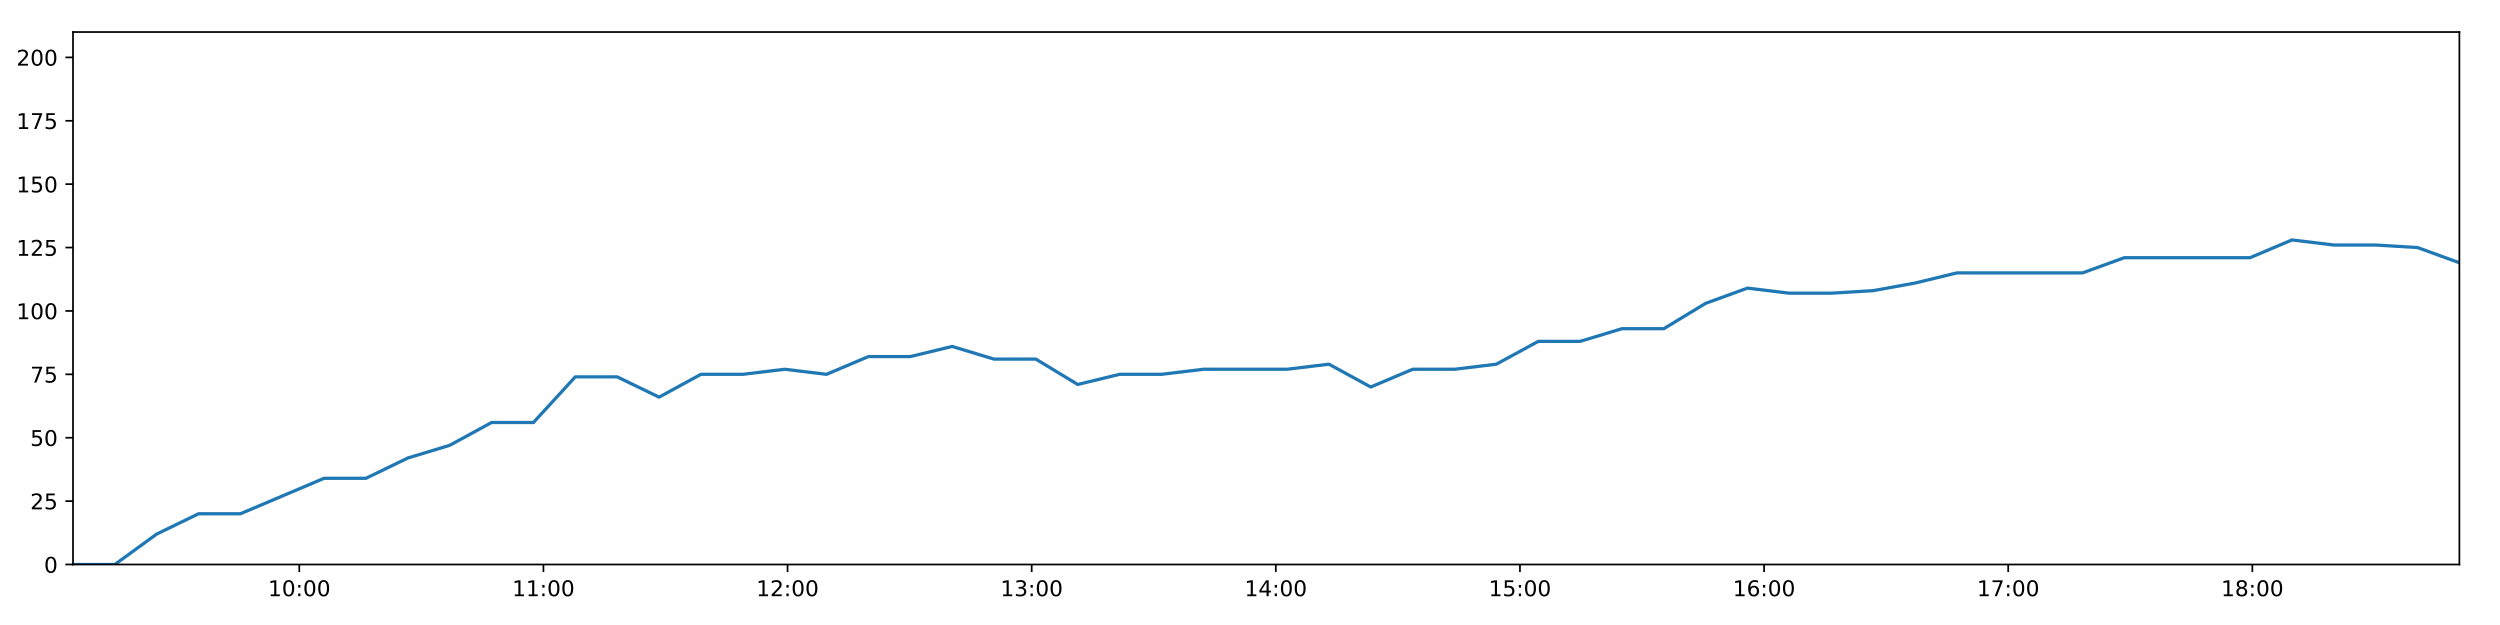
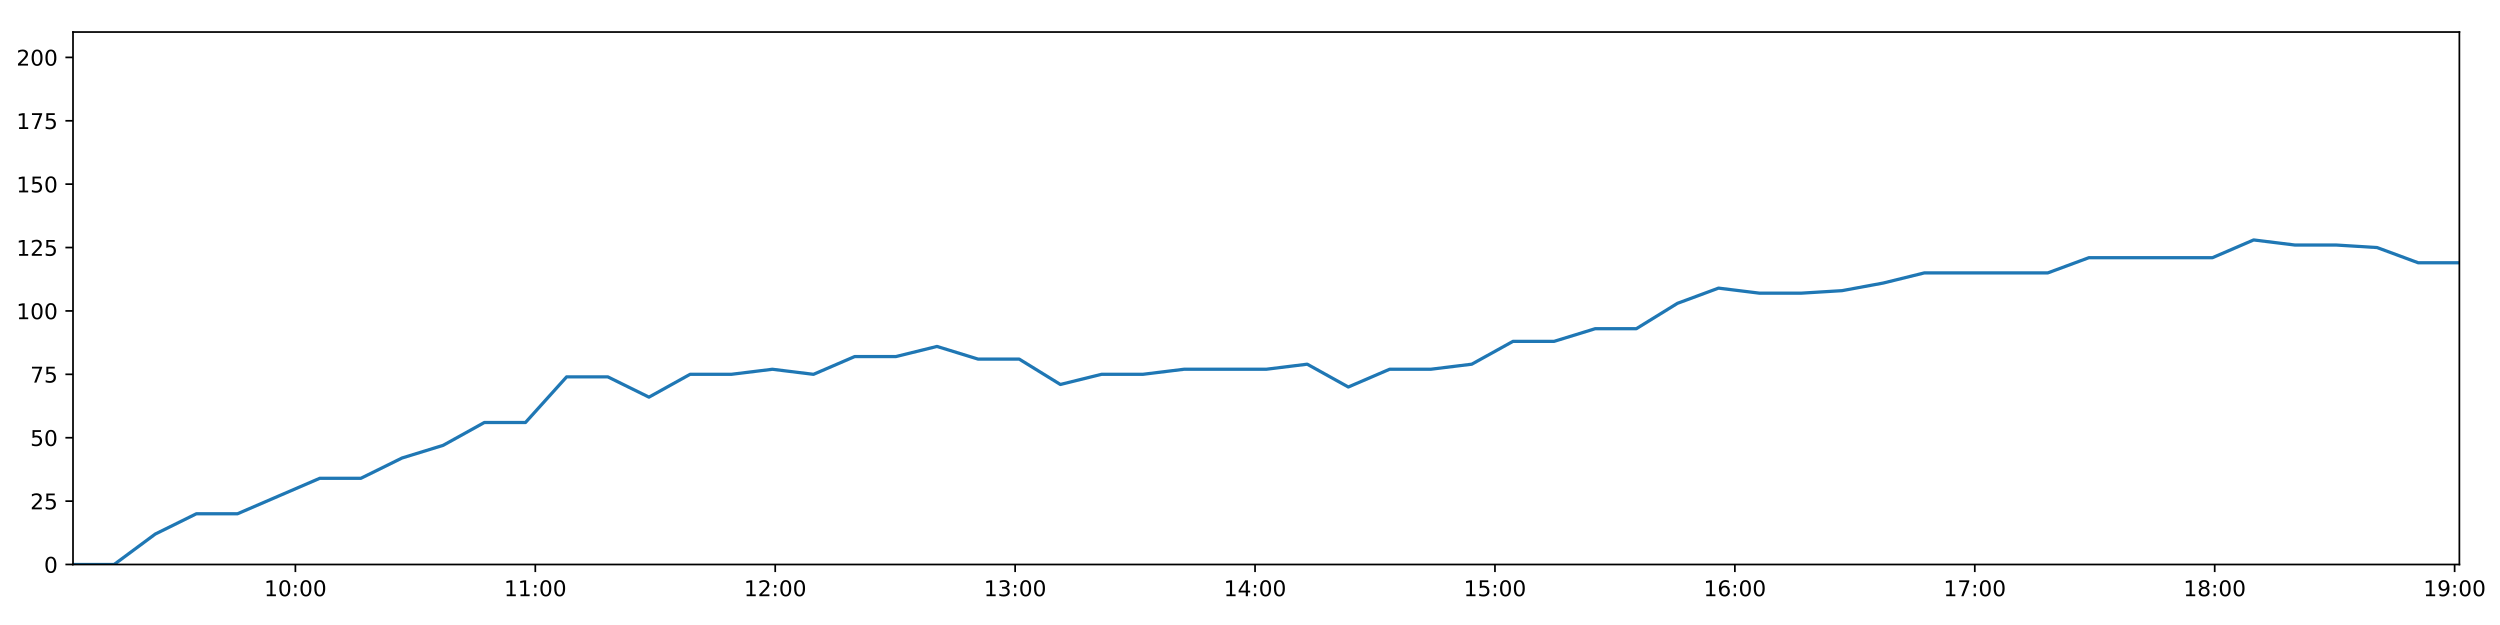
<svg xmlns="http://www.w3.org/2000/svg" xmlns:xlink="http://www.w3.org/1999/xlink" height="288pt" version="1.1" viewBox="0 0 1152 288" width="1152pt">
  <defs>
    <style type="text/css">
*{stroke-linecap:butt;stroke-linejoin:round;}
  </style>
  </defs>
  <g id="figure_1">
    <g id="patch_1">
      <path d="M 0 288  L 1152 288  L 1152 0  L 0 0  z " style="fill:#ffffff;" />
    </g>
    <g id="axes_1">
      <g id="patch_2">
        <path d="M 33.64 260.12  L 1133.28 260.12  L 1133.28 14.76  L 33.64 14.76  z " style="fill:#ffffff;" />
      </g>
      <g id="matplotlib.axis_1">
        <g id="xtick_1">
          <g id="line2d_1">
            <defs>
-               <path d="M 0 0  L 0 3.5  " id="mbf3eaea0cc" style="stroke:#000000;stroke-width:0.8;" />
-             </defs>
-             <g>
-               <use style="stroke:#000000;stroke-width:0.8;" x="137.916" xlink:href="#mbf3eaea0cc" y="260.12" />
+               <path d="M 0 0  L 0 3.5  " id="m012e65b023" style="stroke:#000000;stroke-width:0.8;" />
+             </defs>
+             <g>
+               <use style="stroke:#000000;stroke-width:0.8;" x="136.116" xlink:href="#m012e65b023" y="260.12" />
            </g>
          </g>
          <g id="text_1">
            <defs>
              <path d="M 12.406 8.297  L 28.516 8.297  L 28.516 63.922  L 10.984 60.406  L 10.984 69.391  L 28.422 72.906  L 38.281 72.906  L 38.281 8.297  L 54.391 8.297  L 54.391 0  L 12.406 0  z " id="DejaVuSans-49" />
              <path d="M 31.781 66.406  Q 24.172 66.406 20.328 58.906  Q 16.5 51.422 16.5 36.375  Q 16.5 21.391 20.328 13.891  Q 24.172 6.391 31.781 6.391  Q 39.453 6.391 43.281 13.891  Q 47.125 21.391 47.125 36.375  Q 47.125 51.422 43.281 58.906  Q 39.453 66.406 31.781 66.406  z M 31.781 74.219  Q 44.047 74.219 50.516 64.516  Q 56.984 54.828 56.984 36.375  Q 56.984 17.969 50.516 8.266  Q 44.047 -1.422 31.781 -1.422  Q 19.531 -1.422 13.062 8.266  Q 6.594 17.969 6.594 36.375  Q 6.594 54.828 13.062 64.516  Q 19.531 74.219 31.781 74.219  z " id="DejaVuSans-48" />
              <path d="M 11.719 12.406  L 22.016 12.406  L 22.016 0  L 11.719 0  z M 11.719 51.703  L 22.016 51.703  L 22.016 39.312  L 11.719 39.312  z " id="DejaVuSans-58" />
            </defs>
-             <g transform="translate(123.5067 274.7184)scale(0.1 -0.1)">
+             <g transform="translate(121.7061 274.7184)scale(0.1 -0.1)">
              <use xlink:href="#DejaVuSans-49" />
              <use x="63.623" xlink:href="#DejaVuSans-48" />
              <use x="127.246" xlink:href="#DejaVuSans-58" />
              <use x="160.938" xlink:href="#DejaVuSans-48" />
              <use x="224.561" xlink:href="#DejaVuSans-48" />
            </g>
          </g>
        </g>
        <g id="xtick_2">
          <g id="line2d_2">
            <g>
-               <use style="stroke:#000000;stroke-width:0.8;" x="250.411" xlink:href="#mbf3eaea0cc" y="260.12" />
+               <use style="stroke:#000000;stroke-width:0.8;" x="246.668" xlink:href="#m012e65b023" y="260.12" />
            </g>
          </g>
          <g id="text_2">
-             <g transform="translate(236.0018 274.7184)scale(0.1 -0.1)">
+             <g transform="translate(232.2587 274.7184)scale(0.1 -0.1)">
              <use xlink:href="#DejaVuSans-49" />
              <use x="63.623" xlink:href="#DejaVuSans-49" />
              <use x="127.246" xlink:href="#DejaVuSans-58" />
              <use x="160.938" xlink:href="#DejaVuSans-48" />
              <use x="224.561" xlink:href="#DejaVuSans-48" />
            </g>
          </g>
        </g>
        <g id="xtick_3">
          <g id="line2d_3">
            <g>
-               <use style="stroke:#000000;stroke-width:0.8;" x="362.906" xlink:href="#mbf3eaea0cc" y="260.12" />
+               <use style="stroke:#000000;stroke-width:0.8;" x="357.221" xlink:href="#m012e65b023" y="260.12" />
            </g>
          </g>
          <g id="text_3">
            <defs>
              <path d="M 19.188 8.297  L 53.609 8.297  L 53.609 0  L 7.328 0  L 7.328 8.297  Q 12.938 14.109 22.625 23.891  Q 32.328 33.688 34.812 36.531  Q 39.547 41.844 41.422 45.531  Q 43.312 49.219 43.312 52.781  Q 43.312 58.594 39.234 62.25  Q 35.156 65.922 28.609 65.922  Q 23.969 65.922 18.812 64.312  Q 13.672 62.703 7.812 59.422  L 7.812 69.391  Q 13.766 71.781 18.938 73  Q 24.125 74.219 28.422 74.219  Q 39.75 74.219 46.484 68.547  Q 53.219 62.891 53.219 53.422  Q 53.219 48.922 51.531 44.891  Q 49.859 40.875 45.406 35.406  Q 44.188 33.984 37.641 27.219  Q 31.109 20.453 19.188 8.297  z " id="DejaVuSans-50" />
            </defs>
-             <g transform="translate(348.497 274.7184)scale(0.1 -0.1)">
+             <g transform="translate(342.8113 274.7184)scale(0.1 -0.1)">
              <use xlink:href="#DejaVuSans-49" />
              <use x="63.623" xlink:href="#DejaVuSans-50" />
              <use x="127.246" xlink:href="#DejaVuSans-58" />
              <use x="160.938" xlink:href="#DejaVuSans-48" />
              <use x="224.561" xlink:href="#DejaVuSans-48" />
            </g>
          </g>
        </g>
        <g id="xtick_4">
          <g id="line2d_4">
            <g>
-               <use style="stroke:#000000;stroke-width:0.8;" x="475.401" xlink:href="#mbf3eaea0cc" y="260.12" />
+               <use style="stroke:#000000;stroke-width:0.8;" x="467.773" xlink:href="#m012e65b023" y="260.12" />
            </g>
          </g>
          <g id="text_4">
            <defs>
              <path d="M 40.578 39.312  Q 47.656 37.797 51.625 33  Q 55.609 28.219 55.609 21.188  Q 55.609 10.406 48.188 4.484  Q 40.766 -1.422 27.094 -1.422  Q 22.516 -1.422 17.656 -0.516  Q 12.797 0.391 7.625 2.203  L 7.625 11.719  Q 11.719 9.328 16.594 8.109  Q 21.484 6.891 26.812 6.891  Q 36.078 6.891 40.938 10.547  Q 45.797 14.203 45.797 21.188  Q 45.797 27.641 41.281 31.266  Q 36.766 34.906 28.719 34.906  L 20.219 34.906  L 20.219 43.016  L 29.109 43.016  Q 36.375 43.016 40.234 45.922  Q 44.094 48.828 44.094 54.297  Q 44.094 59.906 40.109 62.906  Q 36.141 65.922 28.719 65.922  Q 24.656 65.922 20.016 65.031  Q 15.375 64.156 9.812 62.312  L 9.812 71.094  Q 15.438 72.656 20.344 73.438  Q 25.25 74.219 29.594 74.219  Q 40.828 74.219 47.359 69.109  Q 53.906 64.016 53.906 55.328  Q 53.906 49.266 50.438 45.094  Q 46.969 40.922 40.578 39.312  z " id="DejaVuSans-51" />
            </defs>
-             <g transform="translate(460.9921 274.7184)scale(0.1 -0.1)">
+             <g transform="translate(453.3639 274.7184)scale(0.1 -0.1)">
              <use xlink:href="#DejaVuSans-49" />
              <use x="63.623" xlink:href="#DejaVuSans-51" />
              <use x="127.246" xlink:href="#DejaVuSans-58" />
              <use x="160.938" xlink:href="#DejaVuSans-48" />
              <use x="224.561" xlink:href="#DejaVuSans-48" />
            </g>
          </g>
        </g>
        <g id="xtick_5">
          <g id="line2d_5">
            <g>
-               <use style="stroke:#000000;stroke-width:0.8;" x="587.897" xlink:href="#mbf3eaea0cc" y="260.12" />
+               <use style="stroke:#000000;stroke-width:0.8;" x="578.326" xlink:href="#m012e65b023" y="260.12" />
            </g>
          </g>
          <g id="text_5">
            <defs>
              <path d="M 37.797 64.312  L 12.891 25.391  L 37.797 25.391  z M 35.203 72.906  L 47.609 72.906  L 47.609 25.391  L 58.016 25.391  L 58.016 17.188  L 47.609 17.188  L 47.609 0  L 37.797 0  L 37.797 17.188  L 4.891 17.188  L 4.891 26.703  z " id="DejaVuSans-52" />
            </defs>
-             <g transform="translate(573.4872 274.7184)scale(0.1 -0.1)">
+             <g transform="translate(563.9165 274.7184)scale(0.1 -0.1)">
              <use xlink:href="#DejaVuSans-49" />
              <use x="63.623" xlink:href="#DejaVuSans-52" />
              <use x="127.246" xlink:href="#DejaVuSans-58" />
              <use x="160.938" xlink:href="#DejaVuSans-48" />
              <use x="224.561" xlink:href="#DejaVuSans-48" />
            </g>
          </g>
        </g>
        <g id="xtick_6">
          <g id="line2d_6">
            <g>
-               <use style="stroke:#000000;stroke-width:0.8;" x="700.392" xlink:href="#mbf3eaea0cc" y="260.12" />
+               <use style="stroke:#000000;stroke-width:0.8;" x="688.878" xlink:href="#m012e65b023" y="260.12" />
            </g>
          </g>
          <g id="text_6">
            <defs>
              <path d="M 10.797 72.906  L 49.516 72.906  L 49.516 64.594  L 19.828 64.594  L 19.828 46.734  Q 21.969 47.469 24.109 47.828  Q 26.266 48.188 28.422 48.188  Q 40.625 48.188 47.75 41.5  Q 54.891 34.812 54.891 23.391  Q 54.891 11.625 47.562 5.094  Q 40.234 -1.422 26.906 -1.422  Q 22.312 -1.422 17.547 -0.641  Q 12.797 0.141 7.719 1.703  L 7.719 11.625  Q 12.109 9.234 16.797 8.062  Q 21.484 6.891 26.703 6.891  Q 35.156 6.891 40.078 11.328  Q 45.016 15.766 45.016 23.391  Q 45.016 31 40.078 35.438  Q 35.156 39.891 26.703 39.891  Q 22.75 39.891 18.812 39.016  Q 14.891 38.141 10.797 36.281  z " id="DejaVuSans-53" />
            </defs>
-             <g transform="translate(685.9823 274.7184)scale(0.1 -0.1)">
+             <g transform="translate(674.4691 274.7184)scale(0.1 -0.1)">
              <use xlink:href="#DejaVuSans-49" />
              <use x="63.623" xlink:href="#DejaVuSans-53" />
              <use x="127.246" xlink:href="#DejaVuSans-58" />
              <use x="160.938" xlink:href="#DejaVuSans-48" />
              <use x="224.561" xlink:href="#DejaVuSans-48" />
            </g>
          </g>
        </g>
        <g id="xtick_7">
          <g id="line2d_7">
            <g>
-               <use style="stroke:#000000;stroke-width:0.8;" x="812.887" xlink:href="#mbf3eaea0cc" y="260.12" />
+               <use style="stroke:#000000;stroke-width:0.8;" x="799.431" xlink:href="#m012e65b023" y="260.12" />
            </g>
          </g>
          <g id="text_7">
            <defs>
              <path d="M 33.016 40.375  Q 26.375 40.375 22.484 35.828  Q 18.609 31.297 18.609 23.391  Q 18.609 15.531 22.484 10.953  Q 26.375 6.391 33.016 6.391  Q 39.656 6.391 43.531 10.953  Q 47.406 15.531 47.406 23.391  Q 47.406 31.297 43.531 35.828  Q 39.656 40.375 33.016 40.375  z M 52.594 71.297  L 52.594 62.312  Q 48.875 64.062 45.094 64.984  Q 41.312 65.922 37.594 65.922  Q 27.828 65.922 22.672 59.328  Q 17.531 52.734 16.797 39.406  Q 19.672 43.656 24.016 45.922  Q 28.375 48.188 33.594 48.188  Q 44.578 48.188 50.953 41.516  Q 57.328 34.859 57.328 23.391  Q 57.328 12.156 50.688 5.359  Q 44.047 -1.422 33.016 -1.422  Q 20.359 -1.422 13.672 8.266  Q 6.984 17.969 6.984 36.375  Q 6.984 53.656 15.188 63.938  Q 23.391 74.219 37.203 74.219  Q 40.922 74.219 44.703 73.484  Q 48.484 72.75 52.594 71.297  z " id="DejaVuSans-54" />
            </defs>
-             <g transform="translate(798.4774 274.7184)scale(0.1 -0.1)">
+             <g transform="translate(785.0217 274.7184)scale(0.1 -0.1)">
              <use xlink:href="#DejaVuSans-49" />
              <use x="63.623" xlink:href="#DejaVuSans-54" />
              <use x="127.246" xlink:href="#DejaVuSans-58" />
              <use x="160.938" xlink:href="#DejaVuSans-48" />
              <use x="224.561" xlink:href="#DejaVuSans-48" />
            </g>
          </g>
        </g>
        <g id="xtick_8">
          <g id="line2d_8">
            <g>
-               <use style="stroke:#000000;stroke-width:0.8;" x="925.382" xlink:href="#mbf3eaea0cc" y="260.12" />
+               <use style="stroke:#000000;stroke-width:0.8;" x="909.984" xlink:href="#m012e65b023" y="260.12" />
            </g>
          </g>
          <g id="text_8">
            <defs>
              <path d="M 8.203 72.906  L 55.078 72.906  L 55.078 68.703  L 28.609 0  L 18.312 0  L 43.219 64.594  L 8.203 64.594  z " id="DejaVuSans-55" />
            </defs>
-             <g transform="translate(910.9725 274.7184)scale(0.1 -0.1)">
+             <g transform="translate(895.5743 274.7184)scale(0.1 -0.1)">
              <use xlink:href="#DejaVuSans-49" />
              <use x="63.623" xlink:href="#DejaVuSans-55" />
              <use x="127.246" xlink:href="#DejaVuSans-58" />
              <use x="160.938" xlink:href="#DejaVuSans-48" />
              <use x="224.561" xlink:href="#DejaVuSans-48" />
            </g>
          </g>
        </g>
        <g id="xtick_9">
          <g id="line2d_9">
            <g>
-               <use style="stroke:#000000;stroke-width:0.8;" x="1037.877" xlink:href="#mbf3eaea0cc" y="260.12" />
+               <use style="stroke:#000000;stroke-width:0.8;" x="1020.536" xlink:href="#m012e65b023" y="260.12" />
            </g>
          </g>
          <g id="text_9">
            <defs>
              <path d="M 31.781 34.625  Q 24.75 34.625 20.719 30.859  Q 16.703 27.094 16.703 20.516  Q 16.703 13.922 20.719 10.156  Q 24.75 6.391 31.781 6.391  Q 38.812 6.391 42.859 10.172  Q 46.922 13.969 46.922 20.516  Q 46.922 27.094 42.891 30.859  Q 38.875 34.625 31.781 34.625  z M 21.922 38.812  Q 15.578 40.375 12.031 44.719  Q 8.5 49.078 8.5 55.328  Q 8.5 64.062 14.719 69.141  Q 20.953 74.219 31.781 74.219  Q 42.672 74.219 48.875 69.141  Q 55.078 64.062 55.078 55.328  Q 55.078 49.078 51.531 44.719  Q 48 40.375 41.703 38.812  Q 48.828 37.156 52.797 32.312  Q 56.781 27.484 56.781 20.516  Q 56.781 9.906 50.312 4.234  Q 43.844 -1.422 31.781 -1.422  Q 19.734 -1.422 13.25 4.234  Q 6.781 9.906 6.781 20.516  Q 6.781 27.484 10.781 32.312  Q 14.797 37.156 21.922 38.812  z M 18.312 54.391  Q 18.312 48.734 21.844 45.562  Q 25.391 42.391 31.781 42.391  Q 38.141 42.391 41.719 45.562  Q 45.312 48.734 45.312 54.391  Q 45.312 60.062 41.719 63.234  Q 38.141 66.406 31.781 66.406  Q 25.391 66.406 21.844 63.234  Q 18.312 60.062 18.312 54.391  z " id="DejaVuSans-56" />
            </defs>
-             <g transform="translate(1023.468 274.7184)scale(0.1 -0.1)">
+             <g transform="translate(1006.127 274.7184)scale(0.1 -0.1)">
              <use xlink:href="#DejaVuSans-49" />
              <use x="63.623" xlink:href="#DejaVuSans-56" />
+               <use x="127.246" xlink:href="#DejaVuSans-58" />
+               <use x="160.938" xlink:href="#DejaVuSans-48" />
+               <use x="224.561" xlink:href="#DejaVuSans-48" />
+             </g>
+           </g>
+         </g>
+         <g id="xtick_10">
+           <g id="line2d_10">
+             <g>
+               <use style="stroke:#000000;stroke-width:0.8;" x="1131.089" xlink:href="#m012e65b023" y="260.12" />
+             </g>
+           </g>
+           <g id="text_10">
+             <defs>
+               <path d="M 10.984 1.516  L 10.984 10.5  Q 14.703 8.734 18.5 7.812  Q 22.312 6.891 25.984 6.891  Q 35.75 6.891 40.891 13.453  Q 46.047 20.016 46.781 33.406  Q 43.953 29.203 39.594 26.953  Q 35.25 24.703 29.984 24.703  Q 19.047 24.703 12.672 31.312  Q 6.297 37.938 6.297 49.422  Q 6.297 60.641 12.938 67.422  Q 19.578 74.219 30.609 74.219  Q 43.266 74.219 49.922 64.516  Q 56.594 54.828 56.594 36.375  Q 56.594 19.141 48.406 8.859  Q 40.234 -1.422 26.422 -1.422  Q 22.703 -1.422 18.891 -0.688  Q 15.094 0.047 10.984 1.516  z M 30.609 32.422  Q 37.25 32.422 41.125 36.953  Q 45.016 41.5 45.016 49.422  Q 45.016 57.281 41.125 61.844  Q 37.25 66.406 30.609 66.406  Q 23.969 66.406 20.094 61.844  Q 16.219 57.281 16.219 49.422  Q 16.219 41.5 20.094 36.953  Q 23.969 32.422 30.609 32.422  z " id="DejaVuSans-57" />
+             </defs>
+             <g transform="translate(1116.679 274.7184)scale(0.1 -0.1)">
+               <use xlink:href="#DejaVuSans-49" />
+               <use x="63.623" xlink:href="#DejaVuSans-57" />
              <use x="127.246" xlink:href="#DejaVuSans-58" />
              <use x="160.938" xlink:href="#DejaVuSans-48" />
              <use x="224.561" xlink:href="#DejaVuSans-48" />
            </g>
          </g>
        </g>
      </g>
      <g id="matplotlib.axis_2">
        <g id="ytick_1">
-           <g id="line2d_10">
-             <defs>
-               <path d="M 0 0  L -3.5 0  " id="m485ac41414" style="stroke:#000000;stroke-width:0.8;" />
-             </defs>
-             <g>
-               <use style="stroke:#000000;stroke-width:0.8;" x="33.64" xlink:href="#m485ac41414" y="260.12" />
-             </g>
-           </g>
-           <g id="text_10">
+           <g id="line2d_11">
+             <defs>
+               <path d="M 0 0  L -3.5 0  " id="md16719526c" style="stroke:#000000;stroke-width:0.8;" />
+             </defs>
+             <g>
+               <use style="stroke:#000000;stroke-width:0.8;" x="33.64" xlink:href="#md16719526c" y="260.12" />
+             </g>
+           </g>
+           <g id="text_11">
            <g transform="translate(20.2775 263.9192)scale(0.1 -0.1)">
              <use xlink:href="#DejaVuSans-48" />
            </g>
          </g>
        </g>
        <g id="ytick_2">
-           <g id="line2d_11">
-             <g>
-               <use style="stroke:#000000;stroke-width:0.8;" x="33.64" xlink:href="#m485ac41414" y="230.91" />
-             </g>
-           </g>
-           <g id="text_11">
+           <g id="line2d_12">
+             <g>
+               <use style="stroke:#000000;stroke-width:0.8;" x="33.64" xlink:href="#md16719526c" y="230.91" />
+             </g>
+           </g>
+           <g id="text_12">
            <g transform="translate(13.915 234.7097)scale(0.1 -0.1)">
              <use xlink:href="#DejaVuSans-50" />
              <use x="63.623" xlink:href="#DejaVuSans-53" />
            </g>
          </g>
        </g>
        <g id="ytick_3">
-           <g id="line2d_12">
-             <g>
-               <use style="stroke:#000000;stroke-width:0.8;" x="33.64" xlink:href="#m485ac41414" y="201.701" />
-             </g>
-           </g>
-           <g id="text_12">
+           <g id="line2d_13">
+             <g>
+               <use style="stroke:#000000;stroke-width:0.8;" x="33.64" xlink:href="#md16719526c" y="201.701" />
+             </g>
+           </g>
+           <g id="text_13">
            <g transform="translate(13.915 205.5002)scale(0.1 -0.1)">
              <use xlink:href="#DejaVuSans-53" />
              <use x="63.623" xlink:href="#DejaVuSans-48" />
            </g>
          </g>
        </g>
        <g id="ytick_4">
-           <g id="line2d_13">
-             <g>
-               <use style="stroke:#000000;stroke-width:0.8;" x="33.64" xlink:href="#m485ac41414" y="172.491" />
-             </g>
-           </g>
-           <g id="text_13">
+           <g id="line2d_14">
+             <g>
+               <use style="stroke:#000000;stroke-width:0.8;" x="33.64" xlink:href="#md16719526c" y="172.491" />
+             </g>
+           </g>
+           <g id="text_14">
            <g transform="translate(13.915 176.2906)scale(0.1 -0.1)">
              <use xlink:href="#DejaVuSans-55" />
              <use x="63.623" xlink:href="#DejaVuSans-53" />
            </g>
          </g>
        </g>
        <g id="ytick_5">
-           <g id="line2d_14">
-             <g>
-               <use style="stroke:#000000;stroke-width:0.8;" x="33.64" xlink:href="#m485ac41414" y="143.282" />
-             </g>
-           </g>
-           <g id="text_14">
+           <g id="line2d_15">
+             <g>
+               <use style="stroke:#000000;stroke-width:0.8;" x="33.64" xlink:href="#md16719526c" y="143.282" />
+             </g>
+           </g>
+           <g id="text_15">
            <g transform="translate(7.5525 147.0811)scale(0.1 -0.1)">
              <use xlink:href="#DejaVuSans-49" />
              <use x="63.623" xlink:href="#DejaVuSans-48" />
              <use x="127.246" xlink:href="#DejaVuSans-48" />
            </g>
          </g>
        </g>
        <g id="ytick_6">
-           <g id="line2d_15">
-             <g>
-               <use style="stroke:#000000;stroke-width:0.8;" x="33.64" xlink:href="#m485ac41414" y="114.072" />
-             </g>
-           </g>
-           <g id="text_15">
+           <g id="line2d_16">
+             <g>
+               <use style="stroke:#000000;stroke-width:0.8;" x="33.64" xlink:href="#md16719526c" y="114.072" />
+             </g>
+           </g>
+           <g id="text_16">
            <g transform="translate(7.5525 117.8716)scale(0.1 -0.1)">
              <use xlink:href="#DejaVuSans-49" />
              <use x="63.623" xlink:href="#DejaVuSans-50" />
              <use x="127.246" xlink:href="#DejaVuSans-53" />
            </g>
          </g>
        </g>
        <g id="ytick_7">
-           <g id="line2d_16">
-             <g>
-               <use style="stroke:#000000;stroke-width:0.8;" x="33.64" xlink:href="#m485ac41414" y="84.863" />
-             </g>
-           </g>
-           <g id="text_16">
+           <g id="line2d_17">
+             <g>
+               <use style="stroke:#000000;stroke-width:0.8;" x="33.64" xlink:href="#md16719526c" y="84.863" />
+             </g>
+           </g>
+           <g id="text_17">
            <g transform="translate(7.5525 88.66208)scale(0.1 -0.1)">
              <use xlink:href="#DejaVuSans-49" />
              <use x="63.623" xlink:href="#DejaVuSans-53" />
              <use x="127.246" xlink:href="#DejaVuSans-48" />
            </g>
          </g>
        </g>
        <g id="ytick_8">
-           <g id="line2d_17">
-             <g>
-               <use style="stroke:#000000;stroke-width:0.8;" x="33.64" xlink:href="#m485ac41414" y="55.653" />
-             </g>
-           </g>
-           <g id="text_17">
+           <g id="line2d_18">
+             <g>
+               <use style="stroke:#000000;stroke-width:0.8;" x="33.64" xlink:href="#md16719526c" y="55.653" />
+             </g>
+           </g>
+           <g id="text_18">
            <g transform="translate(7.5525 59.45255)scale(0.1 -0.1)">
              <use xlink:href="#DejaVuSans-49" />
              <use x="63.623" xlink:href="#DejaVuSans-55" />
              <use x="127.246" xlink:href="#DejaVuSans-53" />
            </g>
          </g>
        </g>
        <g id="ytick_9">
-           <g id="line2d_18">
-             <g>
-               <use style="stroke:#000000;stroke-width:0.8;" x="33.64" xlink:href="#m485ac41414" y="26.444" />
-             </g>
-           </g>
-           <g id="text_18">
+           <g id="line2d_19">
+             <g>
+               <use style="stroke:#000000;stroke-width:0.8;" x="33.64" xlink:href="#md16719526c" y="26.444" />
+             </g>
+           </g>
+           <g id="text_19">
            <g transform="translate(7.5525 30.24303)scale(0.1 -0.1)">
              <use xlink:href="#DejaVuSans-50" />
              <use x="63.623" xlink:href="#DejaVuSans-48" />
              <use x="127.246" xlink:href="#DejaVuSans-48" />
            </g>
          </g>
        </g>
      </g>
-       <g id="line2d_19">
-         <path clip-path="url(#p3ee9259966)" d="M 33.64 260.12  L 52.913 260.12  L 72.193 246.099  L 91.462 236.752  L 110.752 236.752  L 130.044 228.574  L 149.341 220.395  L 168.631 220.395  L 187.916 211.048  L 207.205 205.206  L 226.509 194.691  L 245.802 194.691  L 265.091 173.66  L 284.413 173.66  L 303.698 183.007  L 322.978 172.491  L 342.263 172.491  L 361.558 170.155  L 380.845 172.491  L 400.15 164.313  L 419.471 164.313  L 438.746 159.639  L 458.054 165.481  L 477.331 165.481  L 496.613 177.165  L 515.885 172.491  L 535.226 172.491  L 554.534 170.155  L 573.817 170.155  L 593.094 170.155  L 612.361 167.818  L 631.634 178.333  L 650.973 170.155  L 670.241 170.155  L 689.516 167.818  L 708.825 157.302  L 728.11 157.302  L 747.4 151.461  L 766.684 151.461  L 785.953 139.777  L 805.231 132.766  L 824.506 135.103  L 843.789 135.103  L 863.152 133.935  L 882.434 130.43  L 901.715 125.756  L 920.988 125.756  L 940.294 125.756  L 959.602 125.756  L 978.883 118.746  L 998.172 118.746  L 1017.447 118.746  L 1036.816 118.746  L 1056.139 110.567  L 1075.427 112.904  L 1094.73 112.904  L 1114.003 114.072  L 1133.28 121.083  " style="fill:none;stroke:#1f77b4;stroke-linecap:square;stroke-width:1.5;" />
+       <g id="line2d_20">
+         <path clip-path="url(#p30301e4642)" d="M 33.64 260.12  L 52.58 260.12  L 71.528 246.099  L 90.464 236.752  L 109.421 236.752  L 128.379 228.574  L 147.344 220.395  L 166.3 220.395  L 185.252 211.048  L 204.208 205.206  L 223.179 194.691  L 242.138 194.691  L 261.095 173.66  L 280.083 173.66  L 299.035 183.007  L 317.982 172.491  L 336.933 172.491  L 355.896 170.155  L 374.85 172.491  L 393.821 164.313  L 412.808 164.313  L 431.751 159.639  L 450.725 165.481  L 469.669 165.481  L 488.619 177.165  L 507.558 172.491  L 526.565 172.491  L 545.539 170.155  L 564.489 170.155  L 583.434 170.155  L 602.368 167.818  L 621.308 178.333  L 640.313 170.155  L 659.249 170.155  L 678.191 167.818  L 697.167 157.302  L 716.118 157.302  L 735.075 151.461  L 754.026 151.461  L 772.962 139.777  L 791.907 132.766  L 810.85 135.103  L 829.799 135.103  L 848.828 133.935  L 867.777 130.43  L 886.726 125.756  L 905.666 125.756  L 924.638 125.756  L 943.613 125.756  L 962.561 118.746  L 981.517 118.746  L 1000.459 118.746  L 1019.493 118.746  L 1038.483 110.567  L 1057.438 112.904  L 1076.408 112.904  L 1095.348 114.072  L 1114.292 121.083  L 1133.28 121.083  " style="fill:none;stroke:#1f77b4;stroke-linecap:square;stroke-width:1.5;" />
      </g>
      <g id="patch_3">
        <path d="M 33.64 260.12  L 33.64 14.76  " style="fill:none;stroke:#000000;stroke-linecap:square;stroke-linejoin:miter;stroke-width:0.8;" />
      </g>
      <g id="patch_4">
        <path d="M 1133.28 260.12  L 1133.28 14.76  " style="fill:none;stroke:#000000;stroke-linecap:square;stroke-linejoin:miter;stroke-width:0.8;" />
      </g>
      <g id="patch_5">
        <path d="M 33.64 260.12  L 1133.28 260.12  " style="fill:none;stroke:#000000;stroke-linecap:square;stroke-linejoin:miter;stroke-width:0.8;" />
      </g>
      <g id="patch_6">
        <path d="M 33.64 14.76  L 1133.28 14.76  " style="fill:none;stroke:#000000;stroke-linecap:square;stroke-linejoin:miter;stroke-width:0.8;" />
      </g>
    </g>
  </g>
  <defs>
-     <clipPath id="p3ee9259966">
+     <clipPath id="p30301e4642">
      <rect height="245.36" width="1099.64" x="33.64" y="14.76" />
    </clipPath>
  </defs>
</svg>
